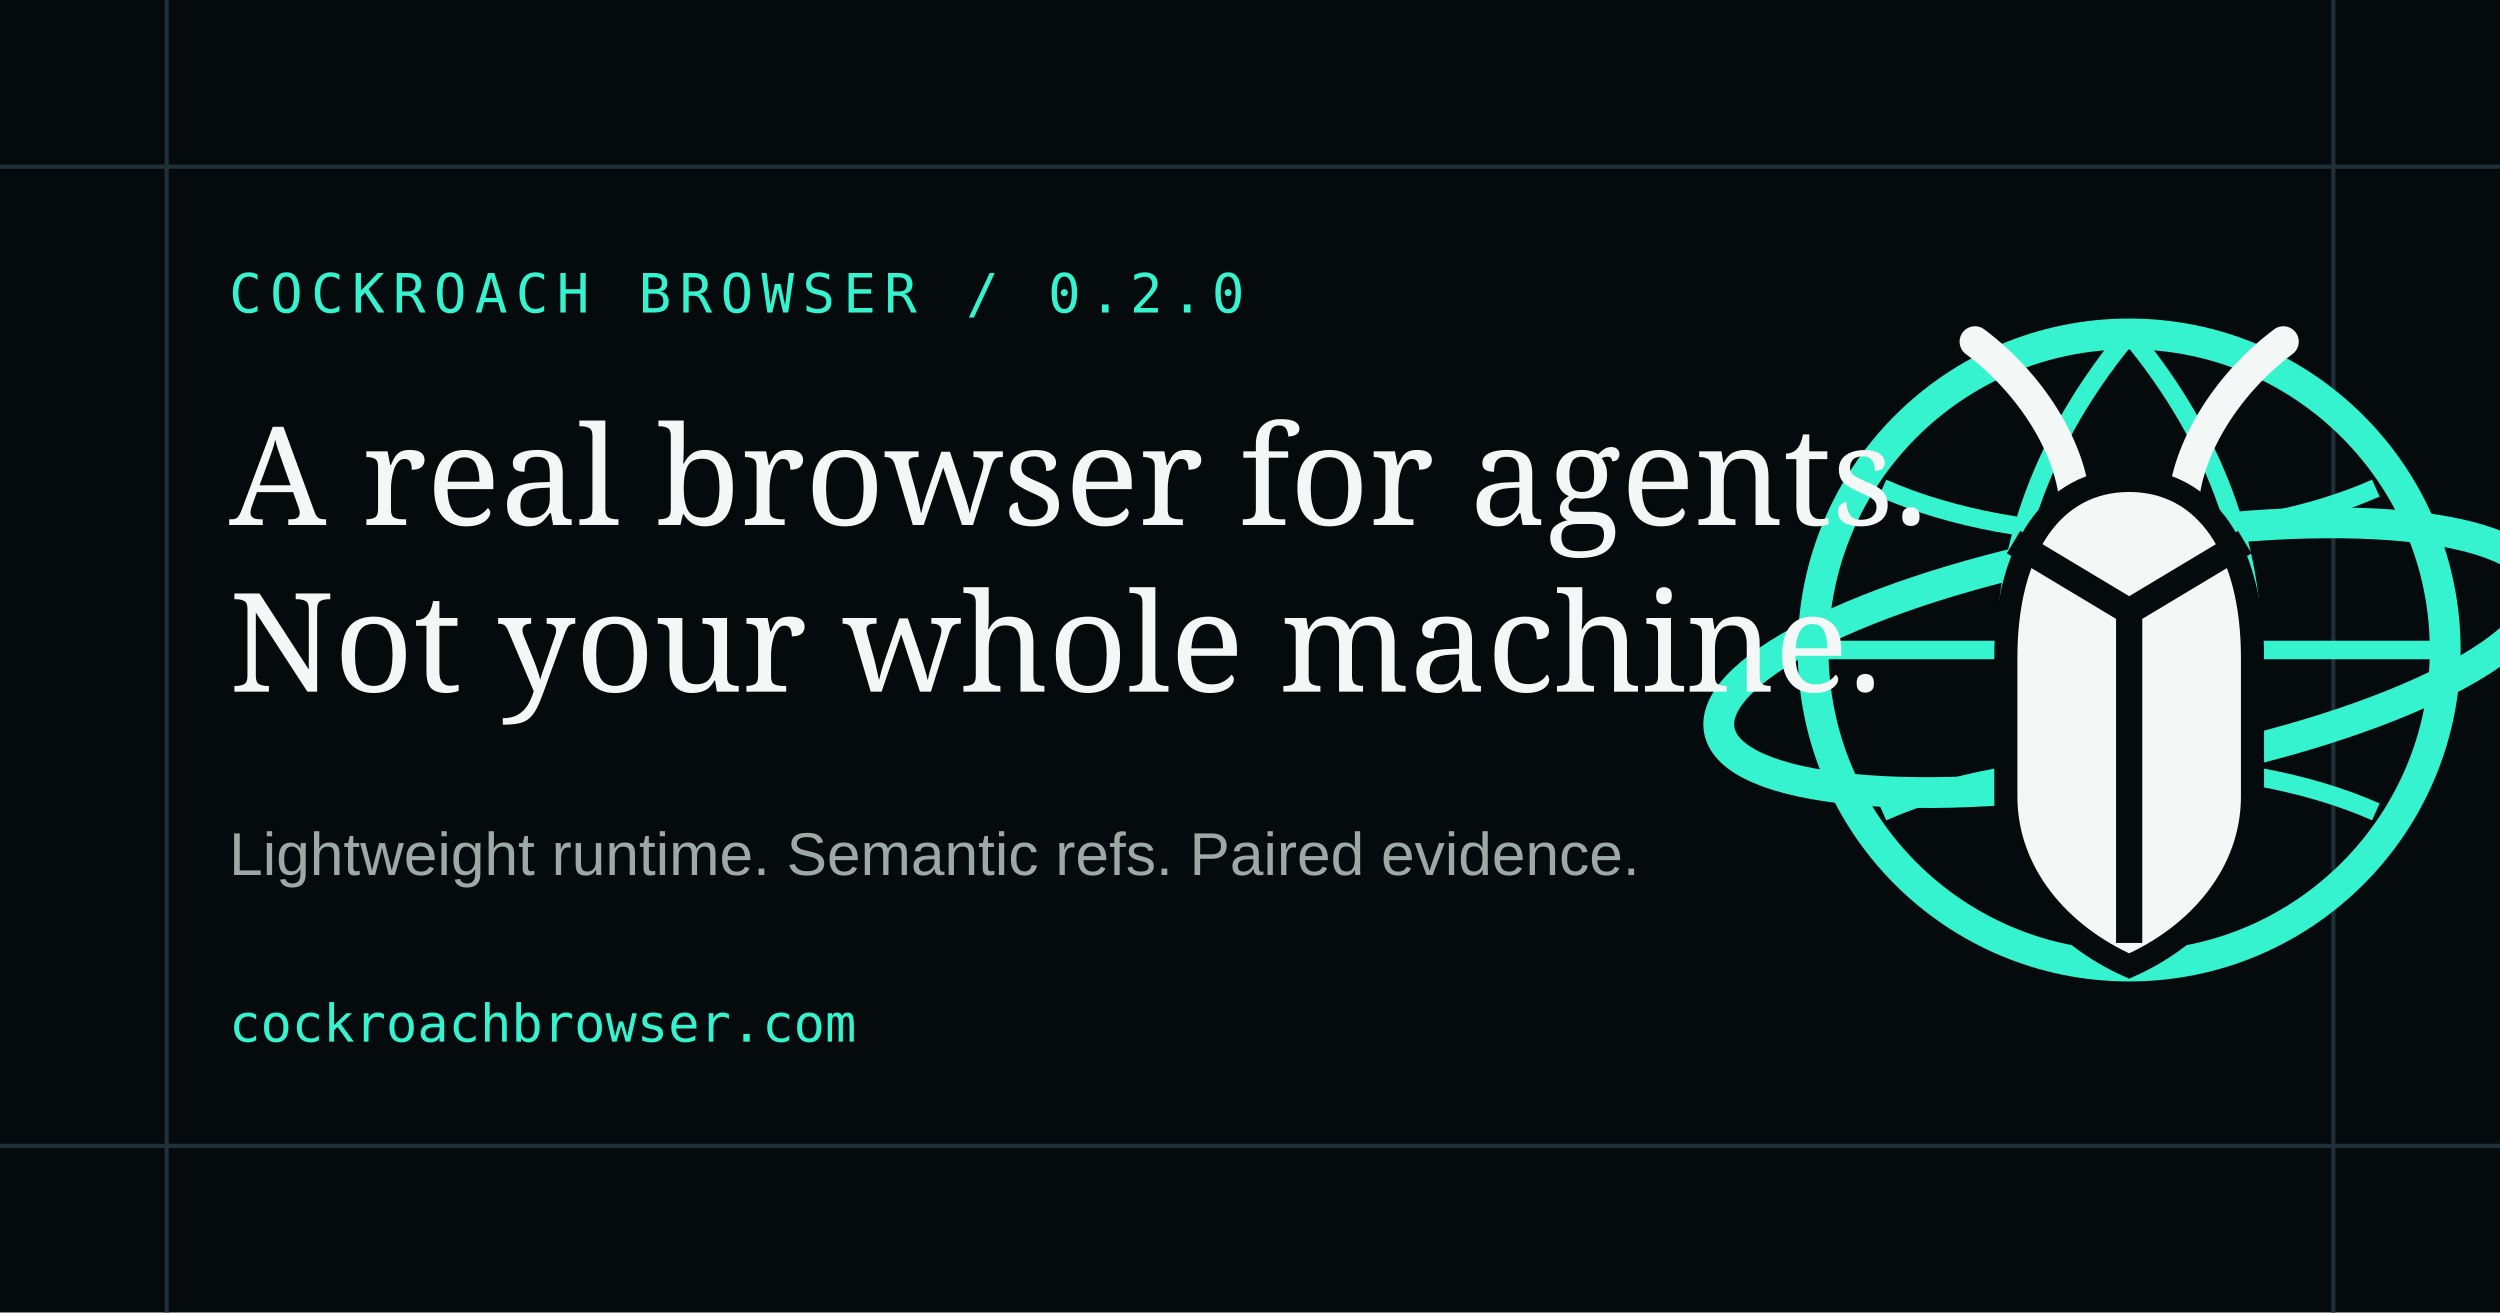
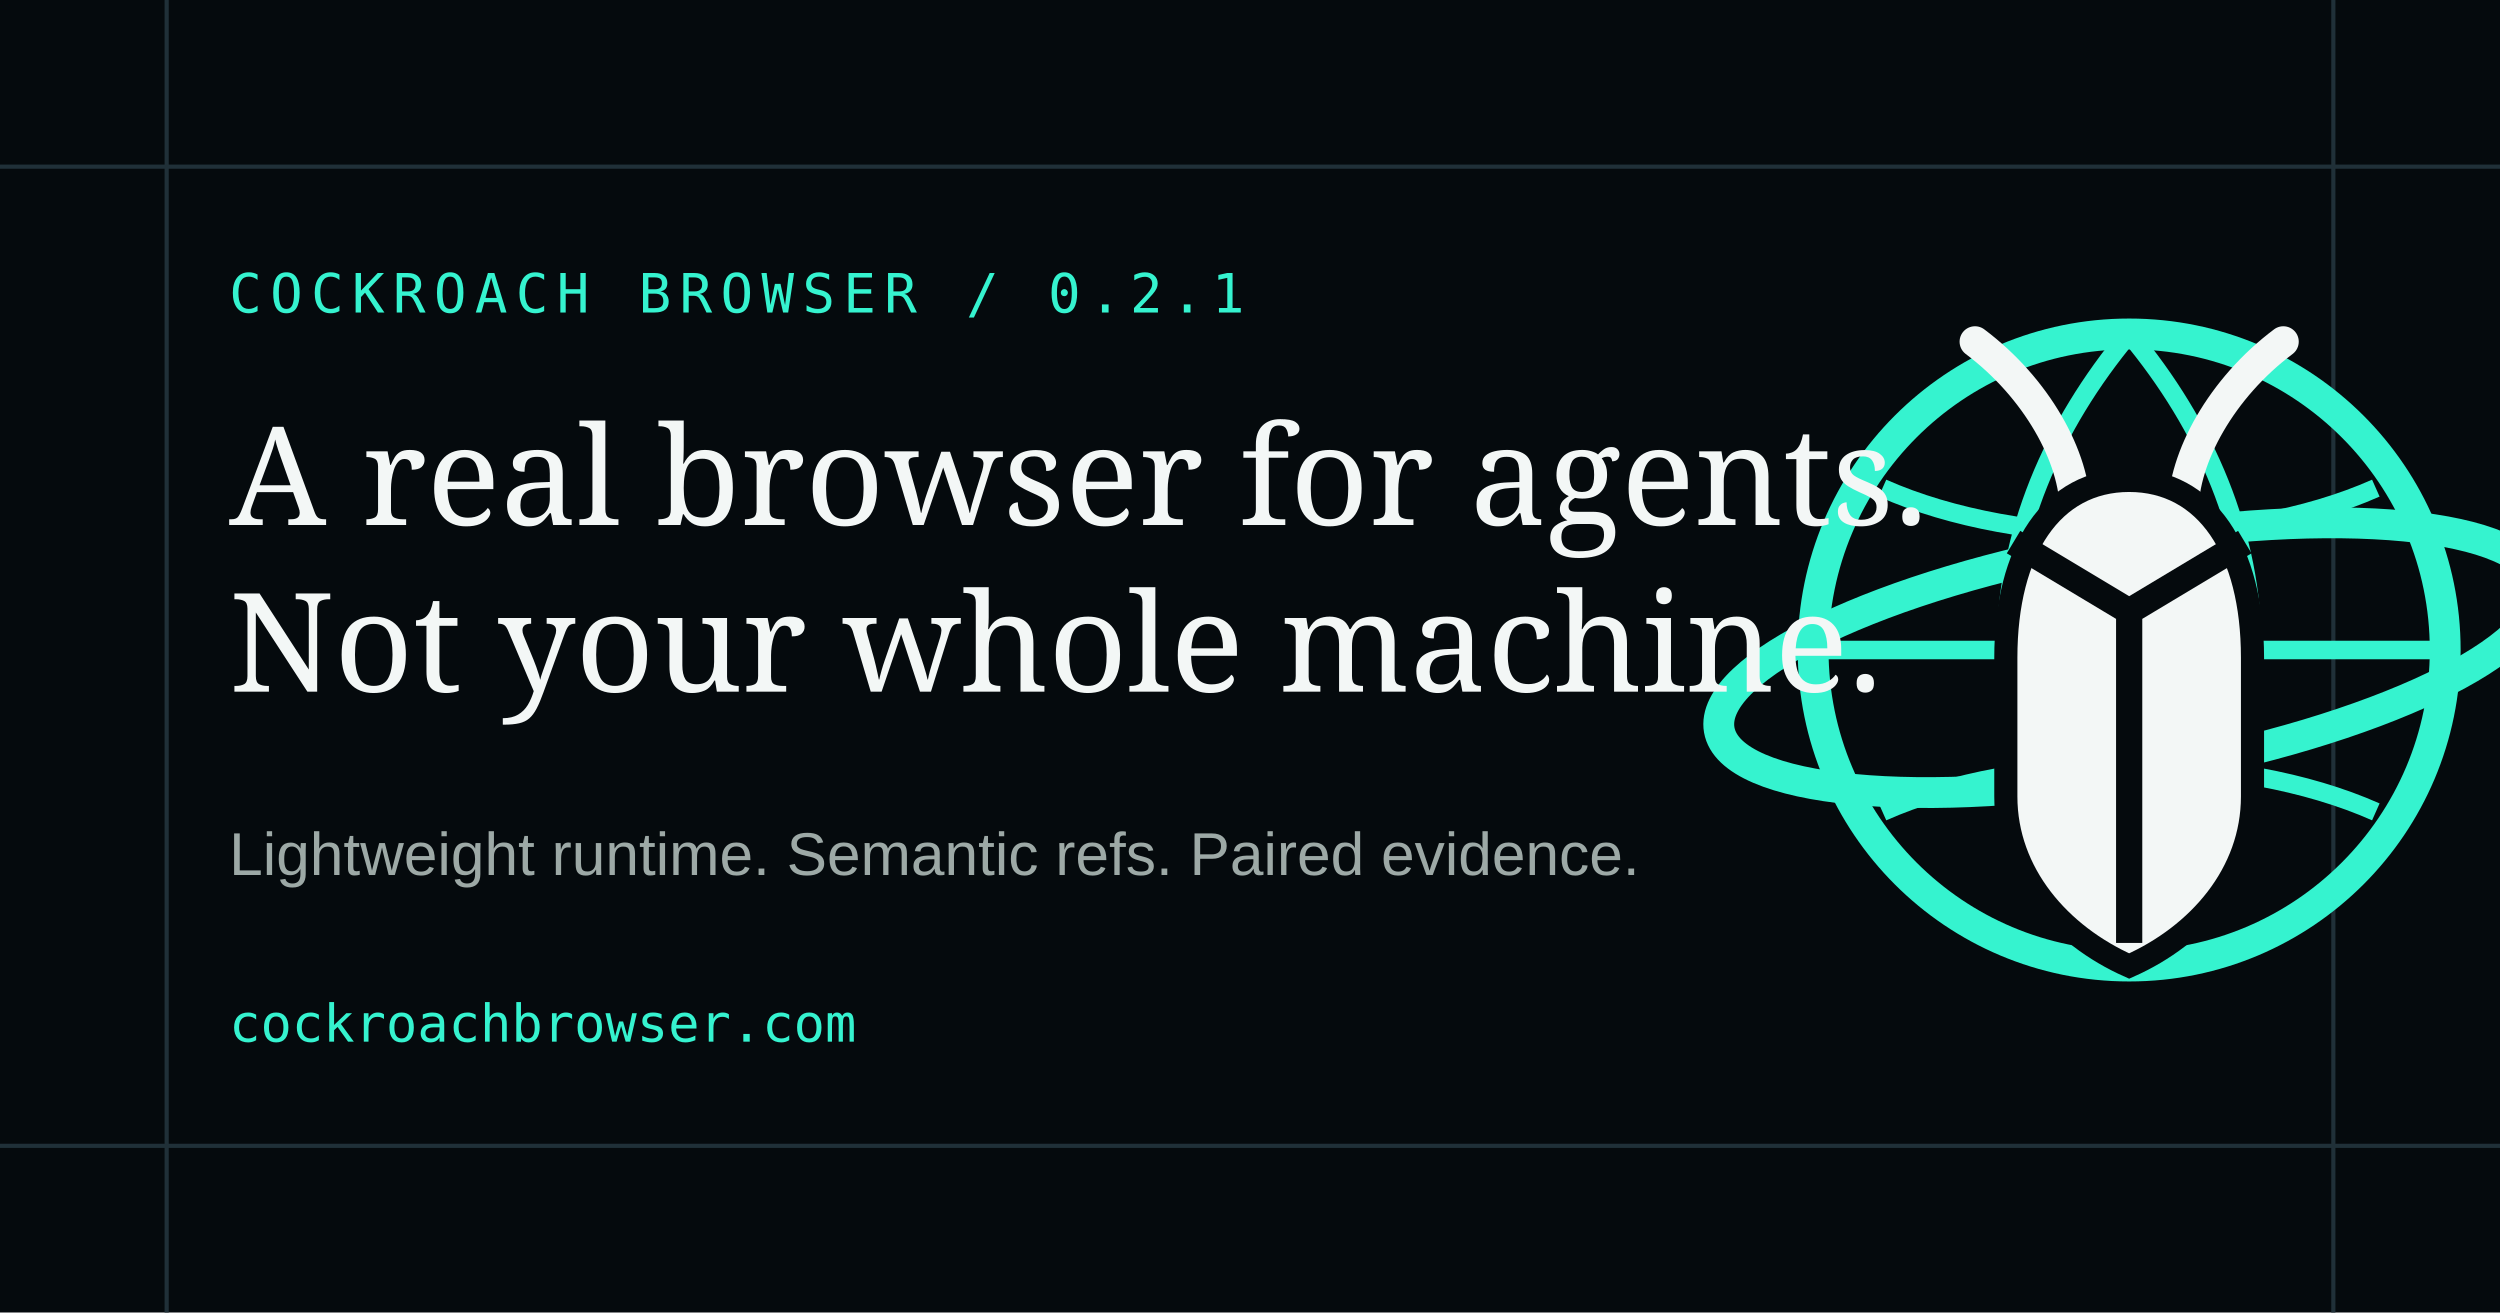
<svg xmlns="http://www.w3.org/2000/svg" viewBox="0 0 1200 630" role="img" aria-labelledby="title desc">
  <rect width="1200" height="630" fill="#050a0d" />
  <path d="M0 80h1200M0 550h1200M80 0v630M1120 0v630" stroke="#203038" stroke-width="2" />
  <g transform="translate(800 90) scale(3.7)">
    <circle cx="60" cy="60" r="41" fill="none" stroke="#35f3cf" stroke-width="4" />
    <path d="M20 60h80M60 19c-10 12-16 26-16 41s6 29 16 41M60 19c10 12 16 26 16 41s-6 29-16 41M28 39c18 8 46 8 64 0M28 81c18-8 46-8 64 0" fill="none" stroke="#35f3cf" stroke-width="2.4" />
    <ellipse cx="60" cy="61" rx="54" ry="15" fill="none" stroke="#35f3cf" stroke-width="4" transform="rotate(-10 60 61)" />
    <path d="M53 42c0-7-5-16-13-22M67 42c0-7 5-16 13-22" fill="none" stroke="#f3f7f6" stroke-width="4" stroke-linecap="round" />
    <path d="M60 38c-10 0-16 9-16 23v18c0 10 7 18 16 22 9-4 16-12 16-22V61c0-14-6-23-16-23Z" fill="#f3f7f6" stroke="#050a0d" stroke-width="3" />
    <path d="M60 55 45 46M60 55l15-9M60 55v43" fill="none" stroke="#050a0d" stroke-width="3.4" />
  </g>
-   <text x="110" y="150" fill="#35f3cf" font-family="monospace" font-size="26" letter-spacing="4">COCKROACH BROWSER / 0.2.0</text>
+   <text x="110" y="150" fill="#35f3cf" font-family="monospace" font-size="26" letter-spacing="4">COCKROACH BROWSER / 0.2.1</text>
  <text x="110" y="252" fill="#f3f7f6" font-family="Georgia, serif" font-size="66">A real browser for agents.</text>
  <text x="110" y="332" fill="#f3f7f6" font-family="Georgia, serif" font-size="66">Not your whole machine.</text>
  <text x="110" y="420" fill="#9da9a6" font-family="Arial, sans-serif" font-size="29">Lightweight runtime. Semantic refs. Paired evidence.</text>
  <text x="110" y="500" fill="#35f3cf" font-family="monospace" font-size="25">cockroachbrowser.com</text>
</svg>
